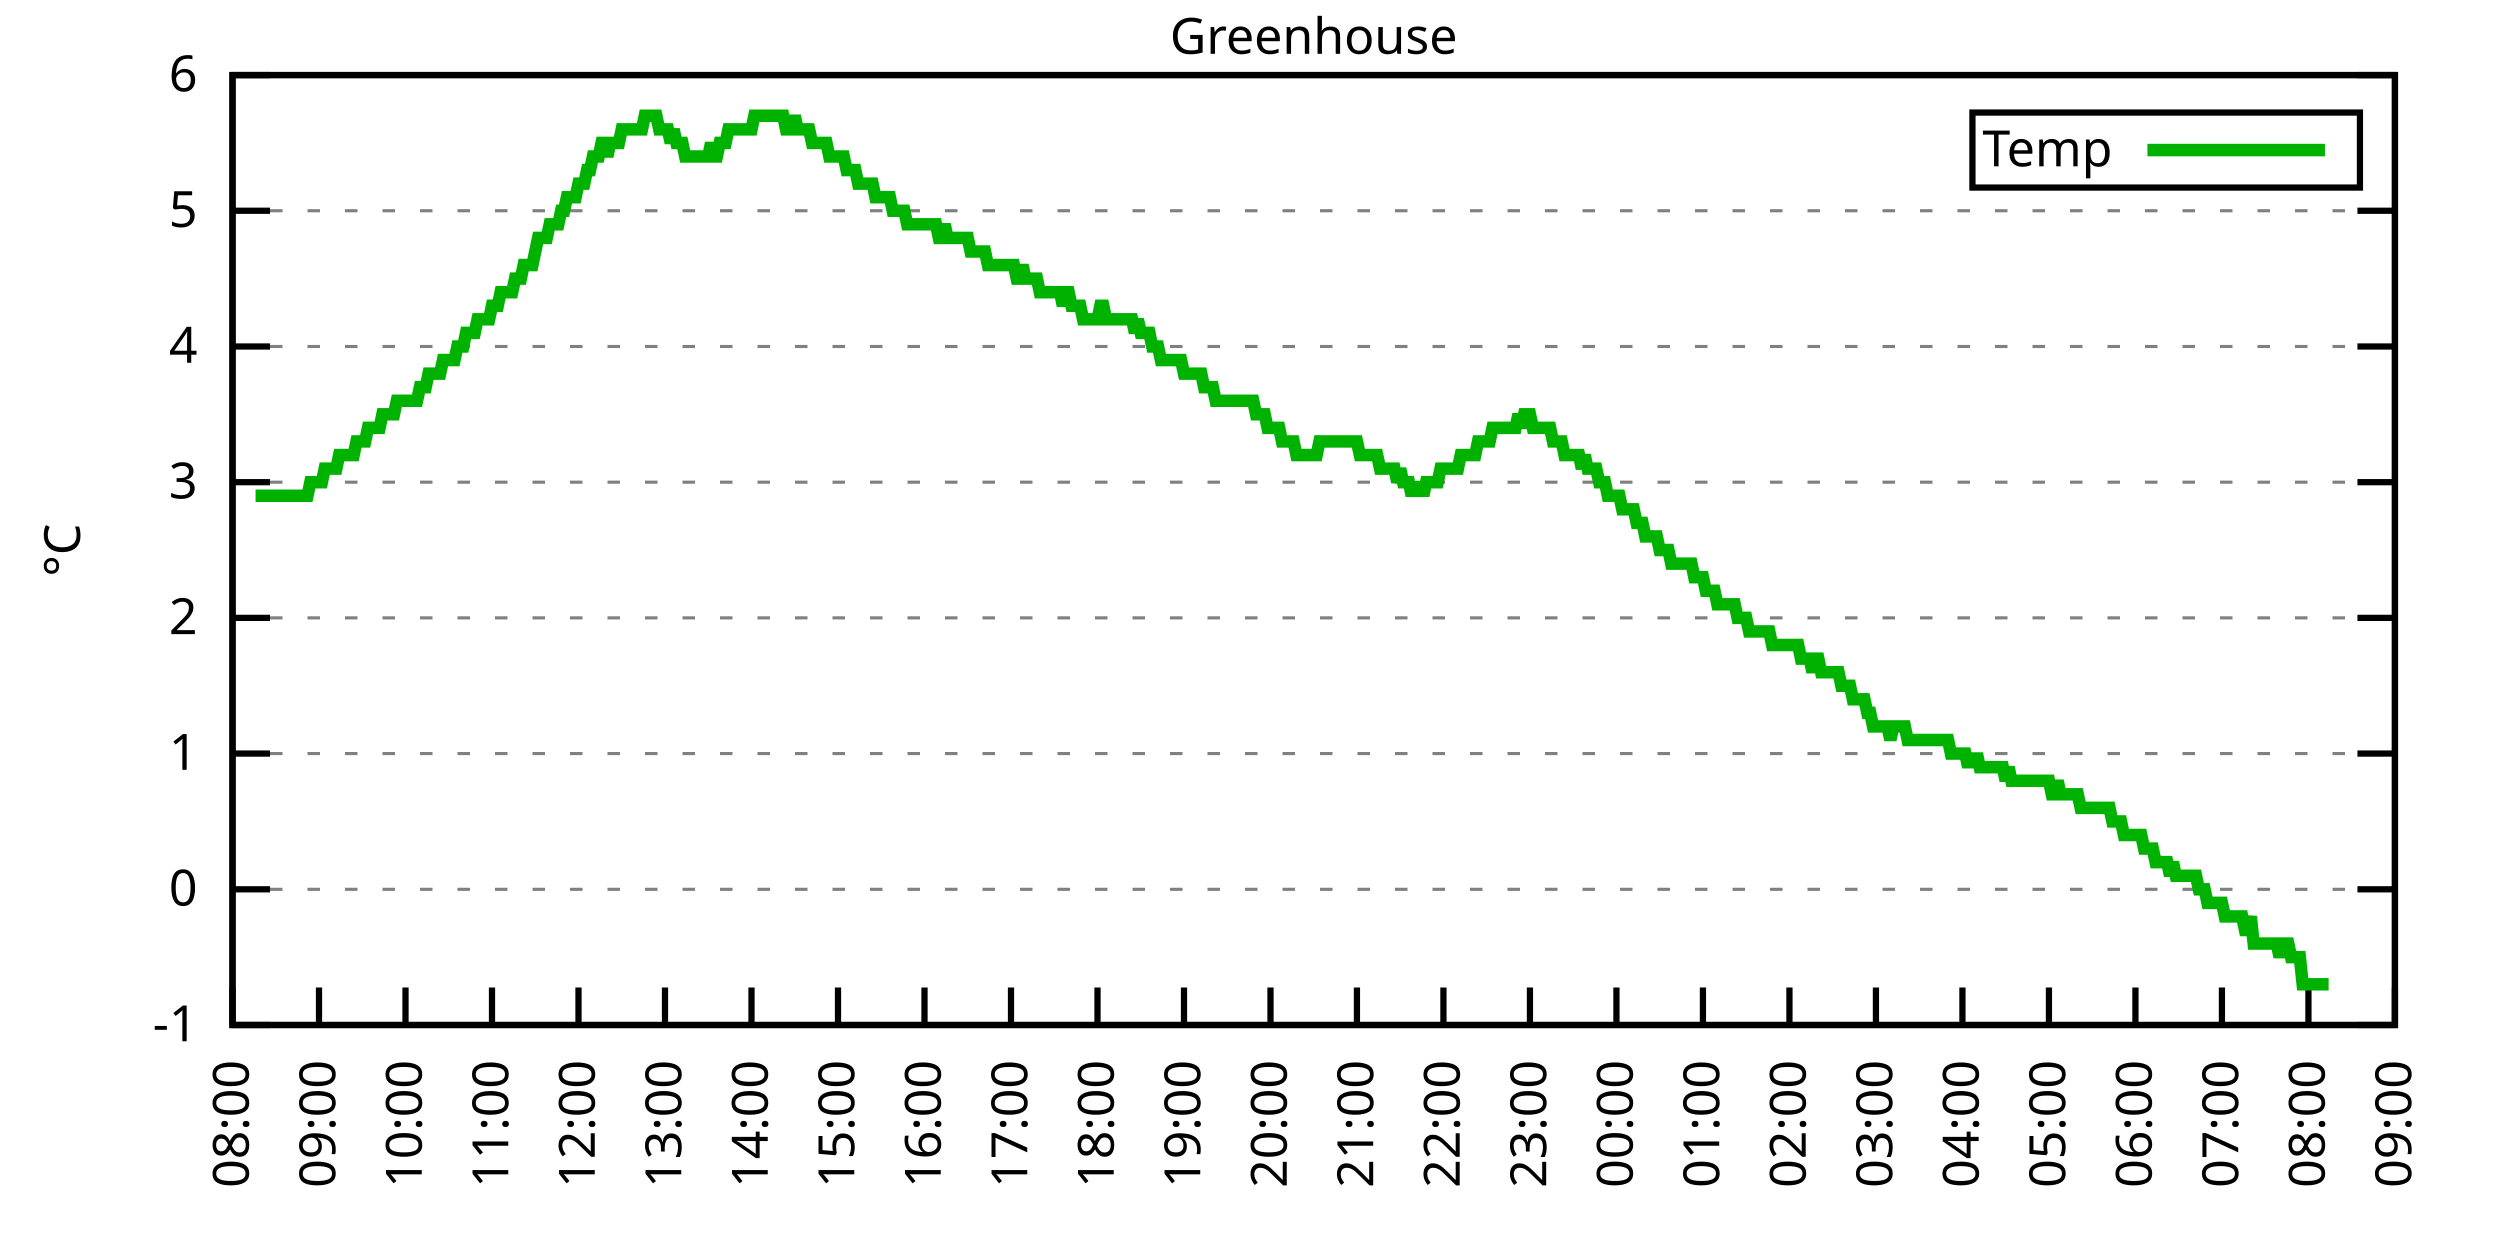
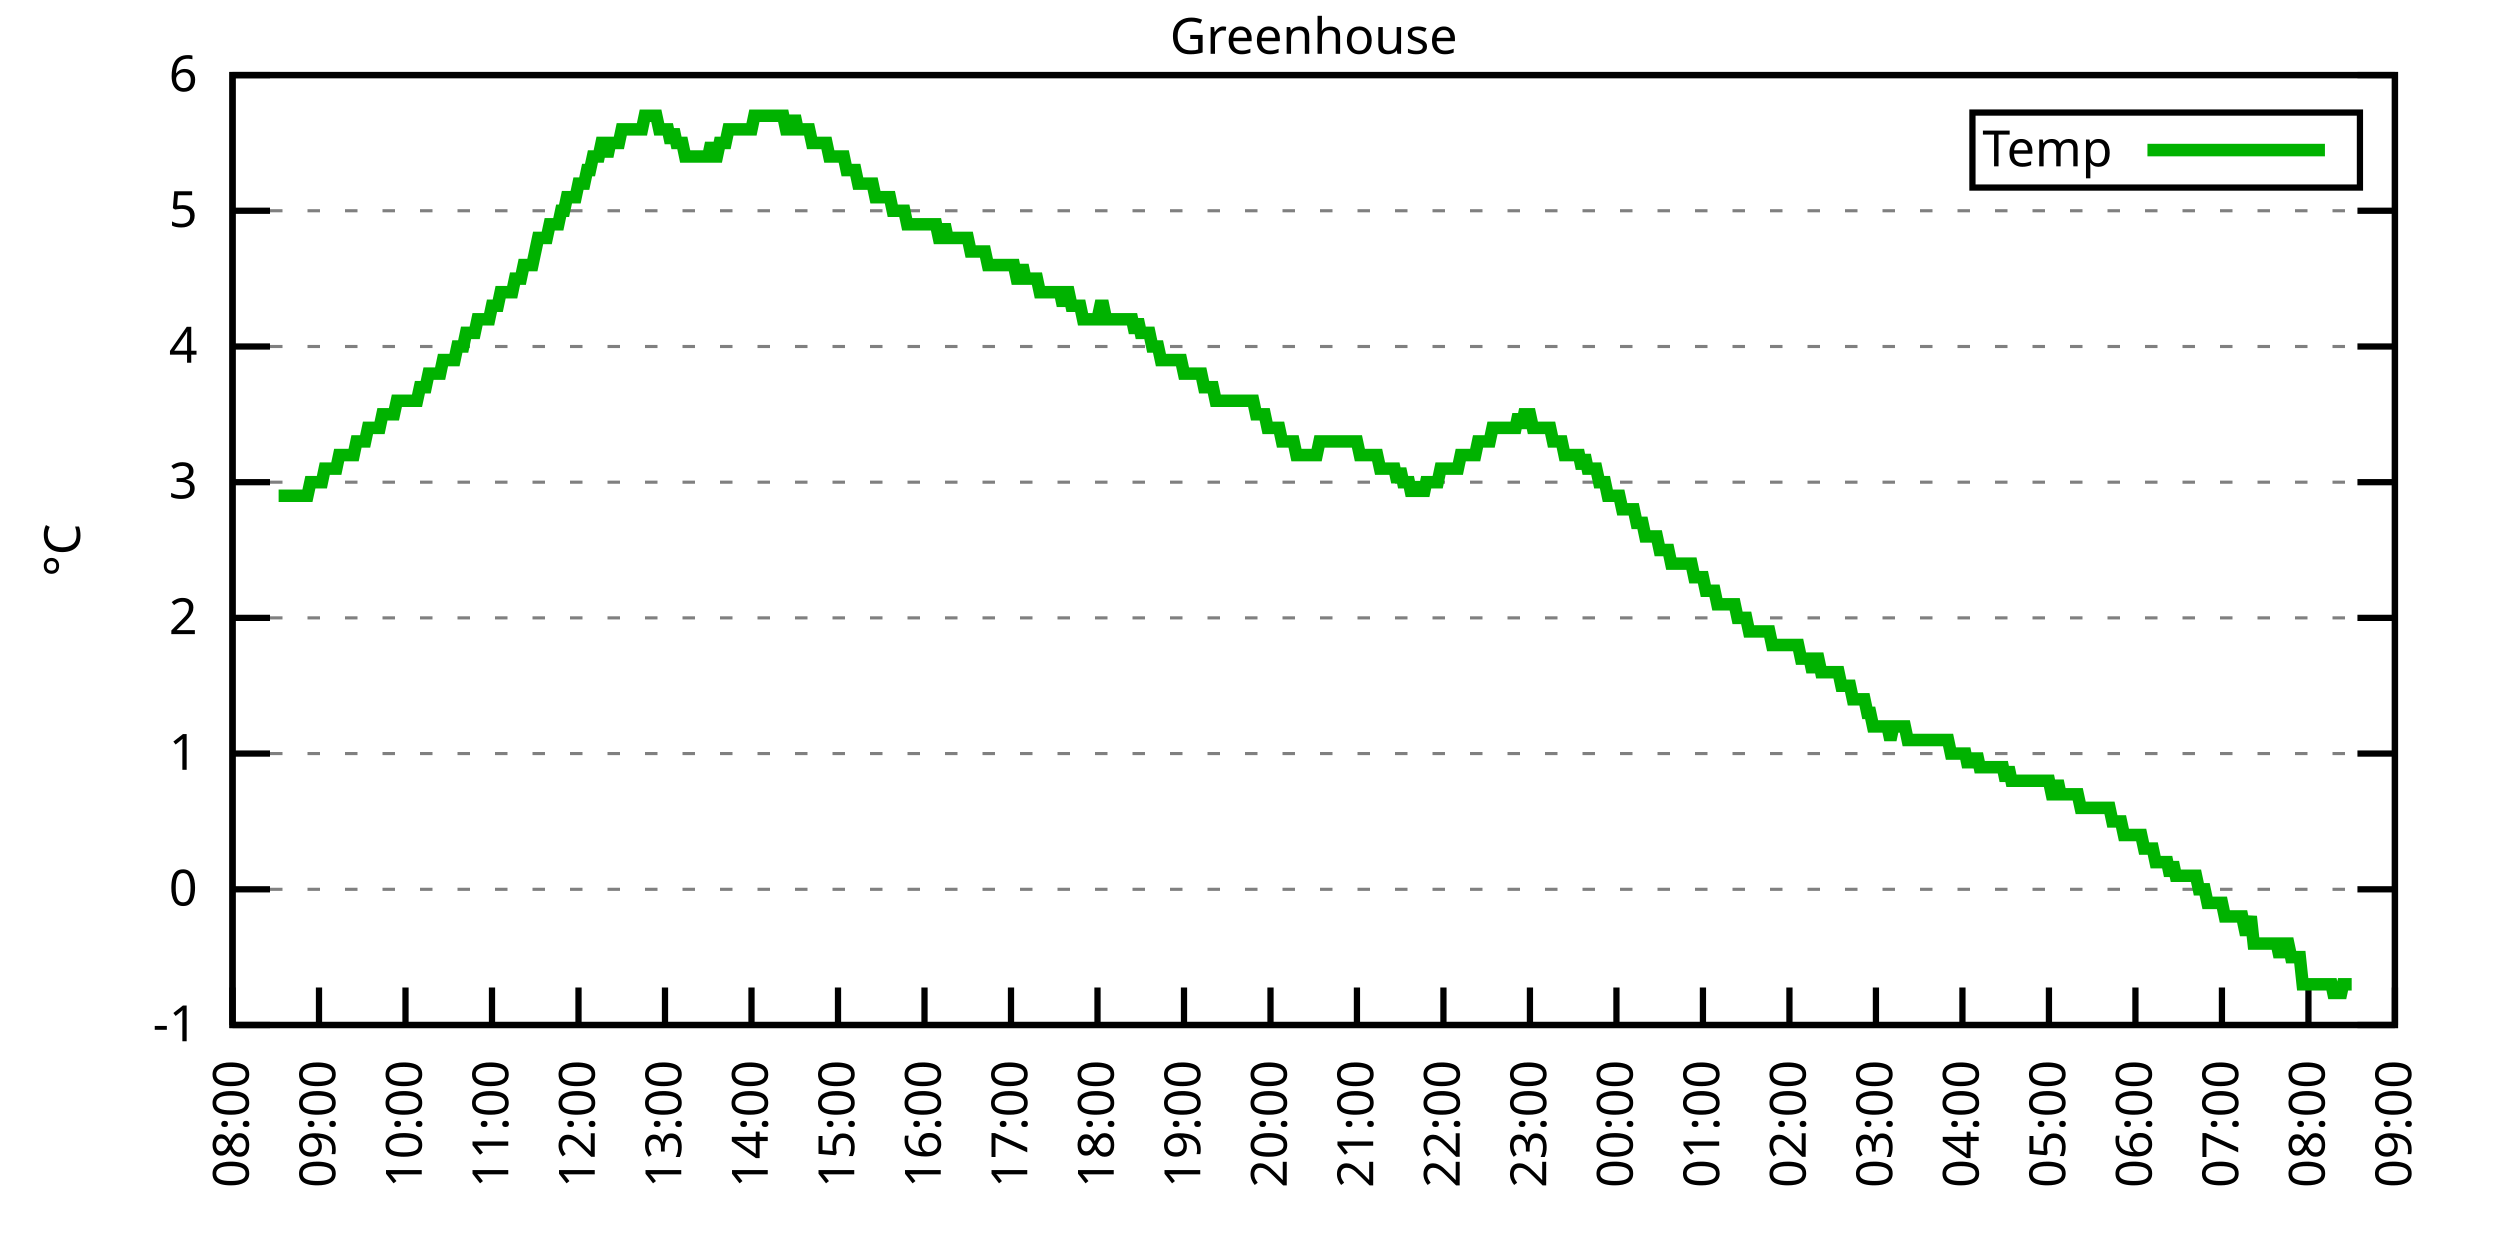
<svg xmlns="http://www.w3.org/2000/svg" xmlns:xlink="http://www.w3.org/1999/xlink" width="400" height="200" viewBox="0 0 400 200">
  <g id="gnuplot_canvas">
    <rect x="0" y="0" width="400" height="200" fill="none" />
    <defs>
      <circle id="gpDot" r="0.5" stroke-width="0.5" stroke="currentColor" />
      <path id="gpPt0" stroke-width="0.333" stroke="currentColor" d="M-1,0 h2 M0,-1 v2" />
      <path id="gpPt1" stroke-width="0.333" stroke="currentColor" d="M-1,-1 L1,1 M1,-1 L-1,1" />
      <path id="gpPt2" stroke-width="0.333" stroke="currentColor" d="M-1,0 L1,0 M0,-1 L0,1 M-1,-1 L1,1 M-1,1 L1,-1" />
      <rect id="gpPt3" stroke-width="0.333" stroke="currentColor" x="-1" y="-1" width="2" height="2" />
      <rect id="gpPt4" stroke-width="0.333" stroke="currentColor" fill="currentColor" x="-1" y="-1" width="2" height="2" />
      <circle id="gpPt5" stroke-width="0.333" stroke="currentColor" cx="0" cy="0" r="1" />
      <use xlink:href="#gpPt5" id="gpPt6" fill="currentColor" stroke="none" />
      <path id="gpPt7" stroke-width="0.333" stroke="currentColor" d="M0,-1.33 L-1.33,0.67 L1.33,0.67 z" />
      <use xlink:href="#gpPt7" id="gpPt8" fill="currentColor" stroke="none" />
      <use xlink:href="#gpPt7" id="gpPt9" stroke="currentColor" transform="rotate(180)" />
      <use xlink:href="#gpPt9" id="gpPt10" fill="currentColor" stroke="none" />
      <use xlink:href="#gpPt3" id="gpPt11" stroke="currentColor" transform="rotate(45)" />
      <use xlink:href="#gpPt11" id="gpPt12" fill="currentColor" stroke="none" />
      <path id="gpPt13" stroke-width="0.333" stroke="currentColor" d="M0,1.330 L1.265,0.411 L0.782,-1.067 L-0.782,-1.076 L-1.265,0.411 z" />
      <use xlink:href="#gpPt13" id="gpPt14" fill="currentColor" stroke="none" />
      <filter id="textbox" filterUnits="objectBoundingBox" x="0" y="0" height="1" width="1">
        <feFlood flood-color="white" flood-opacity="1" result="bgnd" />
        <feComposite in="SourceGraphic" in2="bgnd" operator="atop" />
      </filter>
      <filter id="greybox" filterUnits="objectBoundingBox" x="0" y="0" height="1" width="1">
        <feFlood flood-color="lightgrey" flood-opacity="1" result="grey" />
        <feComposite in="SourceGraphic" in2="grey" operator="atop" />
      </filter>
    </defs>
    <g fill="none" color="white" stroke="currentColor" stroke-width="1.00" stroke-linecap="butt" stroke-linejoin="miter">
</g>
    <g fill="none" color="black" stroke="currentColor" stroke-width="1.00" stroke-linecap="butt" stroke-linejoin="miter">
      <g stroke="none" shape-rendering="crispEdges">
        <polygon fill="rgb(255, 255, 255)" points="37.20,164.00 383.18,164.00 383.18,12.02 37.20,12.02 " />
      </g>
    </g>
    <g fill="none" color="black" stroke="currentColor" stroke-width="1.00" stroke-linecap="butt" stroke-linejoin="miter">
</g>
    <g fill="none" color="black" stroke="black" stroke-width="0.50" stroke-linecap="butt" stroke-linejoin="miter">
</g>
    <g fill="none" color="gray" stroke="currentColor" stroke-width="0.50" stroke-linecap="butt" stroke-linejoin="miter">
      <path stroke="gray" stroke-dasharray="2,4" class="gridline" d="M37.20,164.00 L383.19,164.00  " />
    </g>
    <g fill="none" color="gray" stroke="gray" stroke-width="1.00" stroke-linecap="butt" stroke-linejoin="miter">
</g>
    <g fill="none" color="black" stroke="currentColor" stroke-width="1.00" stroke-linecap="butt" stroke-linejoin="miter">
      <path stroke="black" d="M37.20,164.00 L43.20,164.00 M383.19,164.00 L377.19,164.00  " />
      <g transform="translate(31.60,166.60)" stroke="none" fill="black" font-family="Sans" font-size="8.00" text-anchor="end">
        <text>
          <tspan font-family="Sans">-1</tspan>
        </text>
      </g>
    </g>
    <g fill="none" color="black" stroke="currentColor" stroke-width="1.00" stroke-linecap="butt" stroke-linejoin="miter">
</g>
    <g fill="none" color="black" stroke="black" stroke-width="0.50" stroke-linecap="butt" stroke-linejoin="miter">
</g>
    <g fill="none" color="gray" stroke="currentColor" stroke-width="0.50" stroke-linecap="butt" stroke-linejoin="miter">
      <path stroke="gray" stroke-dasharray="2,4" class="gridline" d="M37.20,142.29 L383.19,142.29  " />
    </g>
    <g fill="none" color="gray" stroke="gray" stroke-width="1.00" stroke-linecap="butt" stroke-linejoin="miter">
</g>
    <g fill="none" color="black" stroke="currentColor" stroke-width="1.00" stroke-linecap="butt" stroke-linejoin="miter">
      <path stroke="black" d="M37.20,142.29 L43.20,142.29 M383.19,142.29 L377.19,142.29  " />
      <g transform="translate(31.60,144.89)" stroke="none" fill="black" font-family="Sans" font-size="8.00" text-anchor="end">
        <text>
          <tspan font-family="Sans"> 0</tspan>
        </text>
      </g>
    </g>
    <g fill="none" color="black" stroke="currentColor" stroke-width="1.00" stroke-linecap="butt" stroke-linejoin="miter">
</g>
    <g fill="none" color="black" stroke="black" stroke-width="0.50" stroke-linecap="butt" stroke-linejoin="miter">
</g>
    <g fill="none" color="gray" stroke="currentColor" stroke-width="0.50" stroke-linecap="butt" stroke-linejoin="miter">
      <path stroke="gray" stroke-dasharray="2,4" class="gridline" d="M37.20,120.57 L383.19,120.57  " />
    </g>
    <g fill="none" color="gray" stroke="gray" stroke-width="1.00" stroke-linecap="butt" stroke-linejoin="miter">
</g>
    <g fill="none" color="black" stroke="currentColor" stroke-width="1.00" stroke-linecap="butt" stroke-linejoin="miter">
      <path stroke="black" d="M37.20,120.57 L43.20,120.57 M383.19,120.57 L377.19,120.57  " />
      <g transform="translate(31.60,123.17)" stroke="none" fill="black" font-family="Sans" font-size="8.00" text-anchor="end">
        <text>
          <tspan font-family="Sans"> 1</tspan>
        </text>
      </g>
    </g>
    <g fill="none" color="black" stroke="currentColor" stroke-width="1.00" stroke-linecap="butt" stroke-linejoin="miter">
</g>
    <g fill="none" color="black" stroke="black" stroke-width="0.50" stroke-linecap="butt" stroke-linejoin="miter">
</g>
    <g fill="none" color="gray" stroke="currentColor" stroke-width="0.50" stroke-linecap="butt" stroke-linejoin="miter">
      <path stroke="gray" stroke-dasharray="2,4" class="gridline" d="M37.20,98.86 L383.19,98.86  " />
    </g>
    <g fill="none" color="gray" stroke="gray" stroke-width="1.00" stroke-linecap="butt" stroke-linejoin="miter">
</g>
    <g fill="none" color="black" stroke="currentColor" stroke-width="1.00" stroke-linecap="butt" stroke-linejoin="miter">
      <path stroke="black" d="M37.20,98.86 L43.20,98.86 M383.19,98.86 L377.19,98.86  " />
      <g transform="translate(31.60,101.46)" stroke="none" fill="black" font-family="Sans" font-size="8.00" text-anchor="end">
        <text>
          <tspan font-family="Sans"> 2</tspan>
        </text>
      </g>
    </g>
    <g fill="none" color="black" stroke="currentColor" stroke-width="1.00" stroke-linecap="butt" stroke-linejoin="miter">
</g>
    <g fill="none" color="black" stroke="black" stroke-width="0.50" stroke-linecap="butt" stroke-linejoin="miter">
</g>
    <g fill="none" color="gray" stroke="currentColor" stroke-width="0.50" stroke-linecap="butt" stroke-linejoin="miter">
      <path stroke="gray" stroke-dasharray="2,4" class="gridline" d="M37.20,77.15 L383.19,77.15  " />
    </g>
    <g fill="none" color="gray" stroke="gray" stroke-width="1.00" stroke-linecap="butt" stroke-linejoin="miter">
</g>
    <g fill="none" color="black" stroke="currentColor" stroke-width="1.00" stroke-linecap="butt" stroke-linejoin="miter">
      <path stroke="black" d="M37.20,77.15 L43.20,77.15 M383.19,77.15 L377.19,77.15  " />
      <g transform="translate(31.60,79.75)" stroke="none" fill="black" font-family="Sans" font-size="8.00" text-anchor="end">
        <text>
          <tspan font-family="Sans"> 3</tspan>
        </text>
      </g>
    </g>
    <g fill="none" color="black" stroke="currentColor" stroke-width="1.00" stroke-linecap="butt" stroke-linejoin="miter">
</g>
    <g fill="none" color="black" stroke="black" stroke-width="0.50" stroke-linecap="butt" stroke-linejoin="miter">
</g>
    <g fill="none" color="gray" stroke="currentColor" stroke-width="0.50" stroke-linecap="butt" stroke-linejoin="miter">
      <path stroke="gray" stroke-dasharray="2,4" class="gridline" d="M37.20,55.44 L383.19,55.44  " />
    </g>
    <g fill="none" color="gray" stroke="gray" stroke-width="1.00" stroke-linecap="butt" stroke-linejoin="miter">
</g>
    <g fill="none" color="black" stroke="currentColor" stroke-width="1.00" stroke-linecap="butt" stroke-linejoin="miter">
      <path stroke="black" d="M37.20,55.44 L43.20,55.44 M383.19,55.44 L377.19,55.44  " />
      <g transform="translate(31.60,58.04)" stroke="none" fill="black" font-family="Sans" font-size="8.00" text-anchor="end">
        <text>
          <tspan font-family="Sans"> 4</tspan>
        </text>
      </g>
    </g>
    <g fill="none" color="black" stroke="currentColor" stroke-width="1.00" stroke-linecap="butt" stroke-linejoin="miter">
</g>
    <g fill="none" color="black" stroke="black" stroke-width="0.50" stroke-linecap="butt" stroke-linejoin="miter">
</g>
    <g fill="none" color="gray" stroke="currentColor" stroke-width="0.50" stroke-linecap="butt" stroke-linejoin="miter">
      <path stroke="gray" stroke-dasharray="2,4" class="gridline" d="M37.20,33.72 L383.19,33.72  " />
    </g>
    <g fill="none" color="gray" stroke="gray" stroke-width="1.00" stroke-linecap="butt" stroke-linejoin="miter">
</g>
    <g fill="none" color="black" stroke="currentColor" stroke-width="1.00" stroke-linecap="butt" stroke-linejoin="miter">
      <path stroke="black" d="M37.20,33.72 L43.20,33.72 M383.19,33.72 L377.19,33.72  " />
      <g transform="translate(31.60,36.32)" stroke="none" fill="black" font-family="Sans" font-size="8.00" text-anchor="end">
        <text>
          <tspan font-family="Sans"> 5</tspan>
        </text>
      </g>
    </g>
    <g fill="none" color="black" stroke="currentColor" stroke-width="1.00" stroke-linecap="butt" stroke-linejoin="miter">
</g>
    <g fill="none" color="black" stroke="black" stroke-width="0.50" stroke-linecap="butt" stroke-linejoin="miter">
</g>
    <g fill="none" color="gray" stroke="currentColor" stroke-width="0.50" stroke-linecap="butt" stroke-linejoin="miter">
      <path stroke="gray" stroke-dasharray="2,4" class="gridline" d="M37.20,12.01 L383.19,12.01  " />
    </g>
    <g fill="none" color="gray" stroke="gray" stroke-width="1.00" stroke-linecap="butt" stroke-linejoin="miter">
</g>
    <g fill="none" color="black" stroke="currentColor" stroke-width="1.00" stroke-linecap="butt" stroke-linejoin="miter">
      <path stroke="black" d="M37.20,12.01 L43.20,12.01 M383.19,12.01 L377.19,12.01  " />
      <g transform="translate(31.60,14.61)" stroke="none" fill="black" font-family="Sans" font-size="8.00" text-anchor="end">
        <text>
          <tspan font-family="Sans"> 6</tspan>
        </text>
      </g>
    </g>
    <g fill="none" color="black" stroke="currentColor" stroke-width="1.00" stroke-linecap="butt" stroke-linejoin="miter">
      <path stroke="black" d="M37.20,164.00 L37.20,158.00  " />
      <g transform="translate(39.80,169.60) rotate(270.00)" stroke="none" fill="black" font-family="Sans" font-size="8.00" text-anchor="end">
        <text>
          <tspan font-family="Sans">08:00</tspan>
        </text>
      </g>
    </g>
    <g fill="none" color="black" stroke="currentColor" stroke-width="1.00" stroke-linecap="butt" stroke-linejoin="miter">
      <path stroke="black" d="M51.04,164.00 L51.04,158.00  " />
      <g transform="translate(53.64,169.60) rotate(270.00)" stroke="none" fill="black" font-family="Sans" font-size="8.00" text-anchor="end">
        <text>
          <tspan font-family="Sans">09:00</tspan>
        </text>
      </g>
    </g>
    <g fill="none" color="black" stroke="currentColor" stroke-width="1.00" stroke-linecap="butt" stroke-linejoin="miter">
      <path stroke="black" d="M64.88,164.00 L64.88,158.00  " />
      <g transform="translate(67.48,169.60) rotate(270.00)" stroke="none" fill="black" font-family="Sans" font-size="8.00" text-anchor="end">
        <text>
          <tspan font-family="Sans">10:00</tspan>
        </text>
      </g>
    </g>
    <g fill="none" color="black" stroke="currentColor" stroke-width="1.00" stroke-linecap="butt" stroke-linejoin="miter">
      <path stroke="black" d="M78.72,164.00 L78.72,158.00  " />
      <g transform="translate(81.32,169.60) rotate(270.00)" stroke="none" fill="black" font-family="Sans" font-size="8.00" text-anchor="end">
        <text>
          <tspan font-family="Sans">11:00</tspan>
        </text>
      </g>
    </g>
    <g fill="none" color="black" stroke="currentColor" stroke-width="1.00" stroke-linecap="butt" stroke-linejoin="miter">
      <path stroke="black" d="M92.56,164.00 L92.56,158.00  " />
      <g transform="translate(95.16,169.60) rotate(270.00)" stroke="none" fill="black" font-family="Sans" font-size="8.00" text-anchor="end">
        <text>
          <tspan font-family="Sans">12:00</tspan>
        </text>
      </g>
    </g>
    <g fill="none" color="black" stroke="currentColor" stroke-width="1.00" stroke-linecap="butt" stroke-linejoin="miter">
      <path stroke="black" d="M106.40,164.00 L106.40,158.00  " />
      <g transform="translate(109.00,169.60) rotate(270.00)" stroke="none" fill="black" font-family="Sans" font-size="8.00" text-anchor="end">
        <text>
          <tspan font-family="Sans">13:00</tspan>
        </text>
      </g>
    </g>
    <g fill="none" color="black" stroke="currentColor" stroke-width="1.00" stroke-linecap="butt" stroke-linejoin="miter">
      <path stroke="black" d="M120.24,164.00 L120.24,158.00  " />
      <g transform="translate(122.84,169.60) rotate(270.00)" stroke="none" fill="black" font-family="Sans" font-size="8.00" text-anchor="end">
        <text>
          <tspan font-family="Sans">14:00</tspan>
        </text>
      </g>
    </g>
    <g fill="none" color="black" stroke="currentColor" stroke-width="1.00" stroke-linecap="butt" stroke-linejoin="miter">
      <path stroke="black" d="M134.08,164.00 L134.08,158.00  " />
      <g transform="translate(136.68,169.60) rotate(270.00)" stroke="none" fill="black" font-family="Sans" font-size="8.00" text-anchor="end">
        <text>
          <tspan font-family="Sans">15:00</tspan>
        </text>
      </g>
    </g>
    <g fill="none" color="black" stroke="currentColor" stroke-width="1.00" stroke-linecap="butt" stroke-linejoin="miter">
      <path stroke="black" d="M147.92,164.00 L147.92,158.00  " />
      <g transform="translate(150.52,169.60) rotate(270.00)" stroke="none" fill="black" font-family="Sans" font-size="8.00" text-anchor="end">
        <text>
          <tspan font-family="Sans">16:00</tspan>
        </text>
      </g>
    </g>
    <g fill="none" color="black" stroke="currentColor" stroke-width="1.00" stroke-linecap="butt" stroke-linejoin="miter">
      <path stroke="black" d="M161.76,164.00 L161.76,158.00  " />
      <g transform="translate(164.36,169.60) rotate(270.00)" stroke="none" fill="black" font-family="Sans" font-size="8.00" text-anchor="end">
        <text>
          <tspan font-family="Sans">17:00</tspan>
        </text>
      </g>
    </g>
    <g fill="none" color="black" stroke="currentColor" stroke-width="1.00" stroke-linecap="butt" stroke-linejoin="miter">
      <path stroke="black" d="M175.60,164.00 L175.60,158.00  " />
      <g transform="translate(178.20,169.60) rotate(270.00)" stroke="none" fill="black" font-family="Sans" font-size="8.00" text-anchor="end">
        <text>
          <tspan font-family="Sans">18:00</tspan>
        </text>
      </g>
    </g>
    <g fill="none" color="black" stroke="currentColor" stroke-width="1.00" stroke-linecap="butt" stroke-linejoin="miter">
      <path stroke="black" d="M189.44,164.00 L189.44,158.00  " />
      <g transform="translate(192.04,169.60) rotate(270.00)" stroke="none" fill="black" font-family="Sans" font-size="8.00" text-anchor="end">
        <text>
          <tspan font-family="Sans">19:00</tspan>
        </text>
      </g>
    </g>
    <g fill="none" color="black" stroke="currentColor" stroke-width="1.00" stroke-linecap="butt" stroke-linejoin="miter">
      <path stroke="black" d="M203.28,164.00 L203.28,158.00  " />
      <g transform="translate(205.88,169.60) rotate(270.00)" stroke="none" fill="black" font-family="Sans" font-size="8.00" text-anchor="end">
        <text>
          <tspan font-family="Sans">20:00</tspan>
        </text>
      </g>
    </g>
    <g fill="none" color="black" stroke="currentColor" stroke-width="1.00" stroke-linecap="butt" stroke-linejoin="miter">
      <path stroke="black" d="M217.11,164.00 L217.11,158.00  " />
      <g transform="translate(219.71,169.60) rotate(270.00)" stroke="none" fill="black" font-family="Sans" font-size="8.00" text-anchor="end">
        <text>
          <tspan font-family="Sans">21:00</tspan>
        </text>
      </g>
    </g>
    <g fill="none" color="black" stroke="currentColor" stroke-width="1.00" stroke-linecap="butt" stroke-linejoin="miter">
      <path stroke="black" d="M230.95,164.00 L230.95,158.00  " />
      <g transform="translate(233.55,169.60) rotate(270.00)" stroke="none" fill="black" font-family="Sans" font-size="8.00" text-anchor="end">
        <text>
          <tspan font-family="Sans">22:00</tspan>
        </text>
      </g>
    </g>
    <g fill="none" color="black" stroke="currentColor" stroke-width="1.00" stroke-linecap="butt" stroke-linejoin="miter">
      <path stroke="black" d="M244.79,164.00 L244.79,158.00  " />
      <g transform="translate(247.39,169.60) rotate(270.00)" stroke="none" fill="black" font-family="Sans" font-size="8.00" text-anchor="end">
        <text>
          <tspan font-family="Sans">23:00</tspan>
        </text>
      </g>
    </g>
    <g fill="none" color="black" stroke="currentColor" stroke-width="1.00" stroke-linecap="butt" stroke-linejoin="miter">
      <path stroke="black" d="M258.63,164.00 L258.63,158.00  " />
      <g transform="translate(261.23,169.60) rotate(270.00)" stroke="none" fill="black" font-family="Sans" font-size="8.00" text-anchor="end">
        <text>
          <tspan font-family="Sans">00:00</tspan>
        </text>
      </g>
    </g>
    <g fill="none" color="black" stroke="currentColor" stroke-width="1.00" stroke-linecap="butt" stroke-linejoin="miter">
      <path stroke="black" d="M272.47,164.00 L272.47,158.00  " />
      <g transform="translate(275.07,169.60) rotate(270.00)" stroke="none" fill="black" font-family="Sans" font-size="8.00" text-anchor="end">
        <text>
          <tspan font-family="Sans">01:00</tspan>
        </text>
      </g>
    </g>
    <g fill="none" color="black" stroke="currentColor" stroke-width="1.00" stroke-linecap="butt" stroke-linejoin="miter">
      <path stroke="black" d="M286.31,164.00 L286.31,158.00  " />
      <g transform="translate(288.91,169.60) rotate(270.00)" stroke="none" fill="black" font-family="Sans" font-size="8.00" text-anchor="end">
        <text>
          <tspan font-family="Sans">02:00</tspan>
        </text>
      </g>
    </g>
    <g fill="none" color="black" stroke="currentColor" stroke-width="1.00" stroke-linecap="butt" stroke-linejoin="miter">
      <path stroke="black" d="M300.15,164.00 L300.15,158.00  " />
      <g transform="translate(302.75,169.60) rotate(270.00)" stroke="none" fill="black" font-family="Sans" font-size="8.00" text-anchor="end">
        <text>
          <tspan font-family="Sans">03:00</tspan>
        </text>
      </g>
    </g>
    <g fill="none" color="black" stroke="currentColor" stroke-width="1.00" stroke-linecap="butt" stroke-linejoin="miter">
      <path stroke="black" d="M313.99,164.00 L313.99,158.00  " />
      <g transform="translate(316.59,169.60) rotate(270.00)" stroke="none" fill="black" font-family="Sans" font-size="8.00" text-anchor="end">
        <text>
          <tspan font-family="Sans">04:00</tspan>
        </text>
      </g>
    </g>
    <g fill="none" color="black" stroke="currentColor" stroke-width="1.00" stroke-linecap="butt" stroke-linejoin="miter">
      <path stroke="black" d="M327.83,164.00 L327.83,158.00  " />
      <g transform="translate(330.43,169.60) rotate(270.00)" stroke="none" fill="black" font-family="Sans" font-size="8.00" text-anchor="end">
        <text>
          <tspan font-family="Sans">05:00</tspan>
        </text>
      </g>
    </g>
    <g fill="none" color="black" stroke="currentColor" stroke-width="1.00" stroke-linecap="butt" stroke-linejoin="miter">
      <path stroke="black" d="M341.67,164.00 L341.67,158.00  " />
      <g transform="translate(344.27,169.60) rotate(270.00)" stroke="none" fill="black" font-family="Sans" font-size="8.00" text-anchor="end">
        <text>
          <tspan font-family="Sans">06:00</tspan>
        </text>
      </g>
    </g>
    <g fill="none" color="black" stroke="currentColor" stroke-width="1.00" stroke-linecap="butt" stroke-linejoin="miter">
      <path stroke="black" d="M355.51,164.00 L355.51,158.00  " />
      <g transform="translate(358.11,169.60) rotate(270.00)" stroke="none" fill="black" font-family="Sans" font-size="8.00" text-anchor="end">
        <text>
          <tspan font-family="Sans">07:00</tspan>
        </text>
      </g>
    </g>
    <g fill="none" color="black" stroke="currentColor" stroke-width="1.00" stroke-linecap="butt" stroke-linejoin="miter">
      <path stroke="black" d="M369.35,164.00 L369.35,158.00  " />
      <g transform="translate(371.95,169.60) rotate(270.00)" stroke="none" fill="black" font-family="Sans" font-size="8.00" text-anchor="end">
        <text>
          <tspan font-family="Sans">08:00</tspan>
        </text>
      </g>
    </g>
    <g fill="none" color="black" stroke="currentColor" stroke-width="1.00" stroke-linecap="butt" stroke-linejoin="miter">
      <path stroke="black" d="M383.19,164.00 L383.19,158.00  " />
      <g transform="translate(385.79,169.60) rotate(270.00)" stroke="none" fill="black" font-family="Sans" font-size="8.00" text-anchor="end">
        <text>
          <tspan font-family="Sans">09:00</tspan>
        </text>
      </g>
    </g>
    <g fill="none" color="black" stroke="currentColor" stroke-width="1.00" stroke-linecap="butt" stroke-linejoin="miter">
</g>
    <g fill="none" color="black" stroke="currentColor" stroke-width="1.00" stroke-linecap="butt" stroke-linejoin="miter">
      <path stroke="black" d="M37.20,12.01 L37.20,164.00 L383.19,164.00 L383.19,12.01 L37.20,12.01 Z  " />
    </g>
    <g fill="none" color="black" stroke="currentColor" stroke-width="1.00" stroke-linecap="butt" stroke-linejoin="miter">
</g>
    <g fill="none" color="black" stroke="currentColor" stroke-width="1.00" stroke-linecap="butt" stroke-linejoin="miter">
      <path stroke="black" d="M315.59,30.01 L315.59,18.01 L377.59,18.01 L377.59,30.01 L315.59,30.01 Z  " />
    </g>
    <g id="Greenhouse_plot_1">
      <g fill="none" color="white" stroke="black" stroke-width="2.00" stroke-linecap="butt" stroke-linejoin="miter">
</g>
      <g fill="none" color="black" stroke="currentColor" stroke-width="2.00" stroke-linecap="butt" stroke-linejoin="miter">
        <g transform="translate(337.99,26.61)" stroke="none" fill="black" font-family="Sans" font-size="8.00" text-anchor="end">
          <text>
            <tspan font-family="Sans">Temp</tspan>
          </text>
        </g>
      </g>
      <g fill="none" color="black" stroke="currentColor" stroke-width="2.00" stroke-linecap="butt" stroke-linejoin="miter">
-         <path stroke="rgb(  0, 178,   0)" d="M343.59,24.01 L371.99,24.01 M40.89,79.32 L41.35,79.32 L41.81,79.32 L42.27,79.32 L42.74,79.32 L43.20,79.32   L43.66,79.32 L44.12,79.32 L44.58,79.32 L45.04,79.32 L45.50,79.32 L45.97,79.32 L46.43,79.32 L46.89,79.32   L47.35,79.32 L47.81,79.32 L48.27,79.32 L48.73,79.32 L49.19,79.32 L49.66,77.15 L50.12,77.15 L50.58,77.15   L51.04,77.15 L51.50,77.15 L51.96,74.98 L52.42,74.98 L52.88,74.98 L53.35,74.98 L53.81,74.98 L54.27,72.81   L54.73,72.81 L55.19,72.81 L55.65,72.81 L56.11,72.81 L56.58,72.81 L57.04,70.63 L57.50,70.63 L57.96,70.63   L58.42,70.63 L58.88,68.46 L59.34,68.46 L59.80,68.46 L60.27,68.46 L60.73,68.46 L61.19,66.29 L61.65,66.29   L62.11,66.29 L62.57,66.29 L63.03,66.29 L63.50,64.12 L63.96,64.12 L64.42,64.12 L64.88,64.12 L65.34,64.12   L65.80,64.12 L66.26,64.12 L66.72,64.12 L67.19,61.95 L67.65,61.95 L68.11,61.95 L68.57,59.78 L69.03,59.78   L69.49,59.78 L69.95,59.78 L70.42,59.78 L70.88,57.61 L71.34,57.61 L71.80,57.61 L72.26,57.61 L72.72,57.61   L73.18,55.44 L73.64,55.44 L74.11,55.44 L74.57,53.26 L75.03,53.26 L75.49,53.26 L75.95,53.26 L76.41,51.09   L76.87,51.09 L77.33,51.09 L77.80,51.09 L78.26,51.09 L78.72,48.92 L79.18,48.92 L79.64,48.92 L80.10,46.75   L80.56,46.75 L81.03,46.75 L81.49,46.75 L81.95,46.75 L82.41,44.58 L82.87,44.58 L83.33,44.58 L83.79,42.41   L84.25,42.41 L84.72,42.41 L85.18,42.41 L85.64,40.24 L86.10,38.07 L86.56,38.07 L87.02,38.07 L87.48,38.07   L87.95,35.89 L88.41,35.89 L88.87,35.89 L89.33,35.89 L89.79,33.72 L90.25,33.72 L90.71,31.55 L91.17,31.55   L91.64,31.55 L92.10,31.55 L92.56,29.38 L93.02,29.38 L93.48,29.38 L93.94,27.21 L94.40,27.21 L94.87,25.04   L95.33,25.04 L95.79,25.04 L96.25,22.87 L96.71,22.87 L97.17,25.04 L97.63,22.87 L98.09,22.87 L98.56,22.87   L99.02,22.87 L99.48,20.70 L99.94,20.70 L100.40,20.70 L100.86,20.70 L101.32,20.70 L101.78,20.70 L102.25,20.70   L102.71,20.70 L103.17,18.52 L103.63,18.52 L104.09,18.52 L104.55,18.52 L105.01,18.52 L105.48,20.70 L105.94,20.70   L106.40,20.70 L106.86,20.70 L107.32,22.87 L107.78,20.70 L108.24,22.87 L108.70,22.87 L109.17,22.87 L109.63,25.04   L110.09,25.04 L110.55,25.04 L111.01,25.04 L111.47,25.04 L111.93,25.04 L112.40,25.04 L112.86,25.04 L113.32,25.04   L113.78,22.87 L114.24,25.04 L114.70,25.04 L115.16,22.87 L115.62,22.87 L116.09,22.87 L116.55,20.70 L117.01,20.70   L117.47,20.70 L117.93,20.70 L118.39,20.70 L118.85,20.70 L119.31,20.70 L119.78,20.70 L120.24,20.70 L120.70,18.52   L121.16,18.52 L121.62,18.52 L122.08,18.52 L122.54,18.52 L123.01,18.52 L123.47,18.52 L123.93,18.52 L124.39,18.52   L124.85,18.52 L125.31,18.52 L125.77,20.70 L126.23,20.70 L126.70,20.70 L127.16,18.52 L127.62,20.70 L128.08,20.70   L128.54,20.70 L129.00,20.70 L129.46,20.70 L129.93,22.87 L130.39,22.87 L130.85,22.87 L131.31,22.87 L131.77,22.87   L132.23,22.87 L132.69,25.04 L133.15,25.04 L133.62,25.04 L134.08,25.04 L134.54,25.04 L135.00,25.04 L135.46,27.21   L135.92,27.21 L136.38,27.21 L136.85,27.21 L137.31,29.38 L137.77,29.38 L138.23,29.38 L138.69,29.38 L139.15,29.38   L139.61,29.38 L140.07,31.55 L140.54,31.55 L141.00,31.55 L141.46,31.55 L141.92,31.55 L142.38,31.55 L142.84,33.72   L143.30,33.72 L143.76,33.72 L144.23,33.72 L144.69,33.72 L145.15,35.89 L145.61,35.89 L146.07,35.89 L146.53,35.89   L146.99,35.89 L147.46,35.89 L147.92,35.89 L148.38,35.89 L148.84,35.89 L149.30,35.89 L149.76,35.89 L150.22,38.07   L150.68,38.07 L151.15,35.89 L151.61,38.07 L152.07,38.07 L152.53,38.07 L152.99,38.07 L153.45,38.07 L153.91,38.07   L154.38,38.07 L154.84,38.07 L155.30,40.24 L155.76,40.24 L156.22,40.24 L156.68,40.24 L157.14,40.24 L157.60,40.24   L158.07,42.41 L158.53,42.41 L158.99,42.41 L159.45,42.41 L159.91,42.41 L160.37,42.41 L160.83,42.41 L161.30,42.41   L161.76,42.41 L162.22,42.41 L162.68,44.58 L163.14,44.58 L163.60,42.41 L164.06,44.58 L164.52,44.58 L164.99,44.58   L165.45,44.58 L165.91,44.58 L166.37,46.75 L166.83,46.75 L167.29,46.75 L167.75,46.75 L168.21,46.75 L168.68,46.75   L169.14,46.75 L169.60,46.75 L170.06,48.92 L170.52,46.75 L170.98,46.75 L171.44,48.92 L171.91,48.92 L172.37,48.92   L172.83,48.92 L173.29,51.09 L173.75,51.09 L174.21,51.09 L174.67,51.09 L175.13,51.09 L175.60,51.09 L176.06,48.92   L176.52,48.92 L176.98,51.09 L177.44,51.09 L177.90,51.09 L178.36,51.09 L178.83,51.09 L179.29,51.09 L179.75,51.09   L180.21,51.09 L180.67,51.09 L181.13,51.09 L181.59,53.26 L182.05,51.09 L182.52,53.26 L182.98,53.26 L183.44,53.26   L183.90,53.26 L184.36,55.44 L184.82,55.44 L185.28,55.44 L185.75,57.61 L186.21,57.61 L186.67,57.61 L187.13,57.61   L187.59,57.61 L188.05,57.61 L188.51,57.61 L188.97,57.61 L189.44,59.78 L189.90,59.78 L190.36,59.78 L190.82,59.78   L191.28,59.78 L191.74,59.78 L192.20,59.78 L192.66,61.95 L193.13,61.95 L193.59,61.95 L194.05,61.95 L194.51,64.12   L194.97,64.12 L195.43,64.12 L195.89,64.12 L196.36,64.12 L196.82,64.12 L197.28,64.12 L197.74,64.12 L198.20,64.12   L198.66,64.12 L199.12,64.12 L199.58,64.12 L200.05,64.12 L200.51,64.12 L200.97,66.29 L201.43,66.29 L201.89,66.29   L202.35,66.29 L202.81,68.46 L203.28,68.46 L203.74,68.46 L204.20,68.46 L204.66,68.46 L205.12,70.63 L205.58,70.63   L206.04,70.63 L206.50,70.63 L206.97,70.63 L207.43,72.81 L207.89,72.81 L208.35,72.81 L208.81,72.81 L209.27,72.81   L209.73,72.81 L210.20,72.81 L210.66,72.81 L211.12,70.63 L211.58,70.63 L212.04,70.63 L212.50,70.63 L212.96,70.63   L213.42,70.63 L213.89,70.63 L214.35,70.63 L214.81,70.63 L215.27,70.63 L215.73,70.63 L216.19,70.63 L216.65,70.63   L217.11,70.63 L217.58,72.81 L218.04,72.81 L218.50,72.81 L218.96,72.81 L219.42,72.81 L219.88,72.81 L220.34,72.81   L220.81,74.98 L221.27,74.98 L221.73,74.98 L222.19,74.98 L222.65,74.98 L223.11,74.98 L223.57,77.15 L224.03,74.98   L224.50,77.15 L224.96,77.15 L225.42,77.15 L225.88,79.32 L226.34,77.15 L226.80,79.32 L227.26,77.15 L227.73,79.32   L228.19,77.15 L228.65,77.15 L229.11,77.15 L229.57,77.15 L230.03,77.15 L230.49,74.98 L230.95,74.98 L231.42,74.98   L231.88,74.98 L232.34,74.98 L232.80,74.98 L233.26,74.98 L233.72,72.81 L234.18,72.81 L234.64,72.81 L235.11,72.81   L235.57,72.81 L236.03,72.81 L236.49,70.63 L236.95,70.63 L237.41,70.63 L237.87,70.63 L238.34,70.63 L238.80,68.46   L239.26,68.46 L239.72,68.46 L240.18,68.46 L240.64,68.46 L241.10,68.46 L241.56,68.46 L242.03,68.46 L242.49,68.46   L242.95,66.29 L243.41,68.46 L243.87,66.29 L244.33,66.29 L244.79,66.29 L245.26,68.46 L245.72,68.46 L246.18,68.46   L246.64,68.46 L247.10,68.46 L247.56,68.46 L248.02,68.46 L248.48,70.63 L248.95,70.63 L249.41,70.63 L249.87,70.63   L250.33,72.81 L250.79,72.81 L251.25,72.81 L251.71,72.81 L252.18,72.81 L252.64,72.81 L253.10,74.98 L253.56,72.81   L254.02,74.98 L254.48,74.98 L254.94,74.98 L255.40,74.98 L255.87,77.15 L256.33,77.15 L256.79,77.15 L257.25,79.32   L257.71,79.32 L258.17,79.32 L258.63,79.32 L259.09,79.32 L259.56,81.49 L260.02,81.49 L260.48,81.49 L260.94,81.49   L261.40,81.49 L261.86,83.66 L262.32,83.66 L262.79,83.66 L263.25,85.83 L263.71,85.83 L264.17,85.83 L264.63,85.83   L265.09,85.83 L265.55,88.00 L266.01,88.00 L266.48,88.00 L266.94,88.00 L267.40,90.18 L267.86,90.18 L268.32,90.18   L268.78,90.18 L269.24,90.18 L269.71,90.18 L270.17,90.18 L270.63,90.18 L271.09,92.35 L271.55,92.35 L272.01,92.35   L272.47,92.35 L272.93,94.52 L273.40,94.52 L273.86,94.52 L274.32,94.52 L274.78,96.69 L275.24,96.69 L275.70,96.69   L276.16,96.69 L276.63,96.69 L277.09,96.69 L277.55,96.69 L278.01,98.86 L278.47,98.86 L278.93,98.86 L279.39,98.86   L279.85,101.03 L280.32,101.03 L280.78,101.03 L281.24,101.03 L281.70,101.03 L282.16,101.03 L282.62,101.03 L283.08,101.03   L283.54,103.20 L284.01,103.20 L284.47,103.20 L284.93,103.20 L285.39,103.20 L285.85,103.20 L286.31,103.20 L286.77,103.20   L287.24,103.20 L287.70,103.20 L288.16,105.38 L288.62,105.38 L289.08,105.38 L289.54,105.38 L290.00,107.55 L290.46,105.38   L290.93,105.38 L291.39,107.55 L291.85,107.55 L292.31,107.55 L292.77,107.55 L293.23,107.55 L293.69,107.55 L294.16,107.55   L294.62,109.72 L295.08,109.72 L295.54,109.72 L296.00,109.72 L296.46,111.89 L296.92,111.89 L297.38,111.89 L297.85,111.89   L298.31,111.89 L298.77,114.06 L299.23,114.06 L299.69,116.23 L300.15,116.23 L300.61,116.23 L301.08,116.23 L301.54,116.23   L302.00,116.23 L302.46,118.40 L302.92,116.23 L303.38,116.23 L303.84,116.23 L304.30,116.23 L304.77,116.23 L305.23,118.40   L305.69,118.40 L306.15,118.40 L306.61,118.40 L307.07,118.40 L307.53,118.40 L307.99,118.40 L308.46,118.40 L308.92,118.40   L309.38,118.40 L309.84,118.40 L310.30,118.40 L310.76,118.40 L311.22,118.40 L311.69,118.40 L312.15,120.57 L312.61,120.57   L313.07,120.57 L313.53,120.57 L313.99,120.57 L314.45,120.57 L314.91,122.75 L315.38,120.57 L315.84,122.75 L316.30,120.57   L316.76,122.75 L317.22,122.75 L317.68,122.75 L318.14,122.75 L318.61,122.75 L319.07,122.75 L319.53,122.75 L319.99,122.75   L320.45,122.75 L320.91,124.92 L321.37,122.75 L321.83,124.92 L322.30,124.92 L322.76,124.92 L323.22,124.92 L323.68,124.92   L324.14,124.92 L324.60,124.92 L325.06,124.92 L325.53,124.92 L325.99,124.92 L326.45,124.92 L326.91,124.92 L327.37,124.92   L327.83,124.92 L328.29,127.09 L328.75,127.09 L329.22,124.92 L329.68,127.09 L330.14,127.09 L330.60,127.09 L331.06,127.09   L331.52,127.09 L331.98,127.09 L332.44,127.09 L332.91,129.26 L333.37,129.26 L333.83,129.26 L334.29,129.26 L334.75,129.26   L335.21,129.26 L335.67,129.26 L336.14,129.26 L336.60,129.26 L337.06,129.26 L337.52,129.26 L337.98,131.43 L338.44,131.43   L338.90,131.43 L339.36,131.43 L339.83,133.60 L340.29,133.60 L340.75,133.60 L341.21,133.60 L341.67,133.60 L342.13,133.60   L342.59,133.60 L343.06,135.77 L343.52,135.77 L343.98,135.77 L344.44,135.77 L344.90,137.94 L345.36,137.94 L345.82,137.94   L346.28,137.94 L346.75,137.94 L347.21,140.12 L347.67,137.94 L348.13,140.12 L348.59,140.12 L349.05,140.12 L349.51,140.12   L349.97,140.12 L350.44,140.12 L350.90,140.12 L351.36,140.12 L351.82,142.29 L352.28,142.29 L352.74,142.29 L353.20,144.46   L353.67,144.46 L354.13,144.46 L354.59,144.46 L355.05,144.46 L355.51,144.46 L355.97,146.63 L356.43,146.63 L356.89,146.63   L357.36,146.63 L357.82,146.63 L358.28,146.63 L358.74,146.63 L359.20,148.80 L359.66,148.80 L360.12,146.63 L360.59,150.97   L361.05,150.97 L361.51,150.97 L361.97,150.97 L362.43,150.97 L362.89,150.97 L363.35,150.97 L363.81,150.97 L364.28,150.97   L364.74,153.14 L365.20,150.97 L365.66,150.97 L366.12,150.97 L366.58,153.14 L367.04,153.14 L367.51,153.14 L367.97,153.14   L368.43,157.49 L368.89,157.49 L369.35,157.49 L369.81,157.49 L370.27,157.49 L370.73,157.49 L371.20,157.49 L371.66,157.49   L372.12,157.49 L372.58,157.49  " />
+         <path stroke="rgb(  0, 178,   0)" d="M343.59,24.01 L371.99,24.01 M44.58,79.32 L45.04,79.32 L45.50,79.32 L45.97,79.32 L46.43,79.32 L46.89,79.32   L47.35,79.32 L47.81,79.32 L48.27,79.32 L48.73,79.32 L49.19,79.32 L49.66,77.15 L50.12,77.15 L50.58,77.15   L51.04,77.15 L51.50,77.15 L51.96,74.98 L52.42,74.98 L52.88,74.98 L53.35,74.98 L53.81,74.98 L54.27,72.81   L54.73,72.81 L55.19,72.81 L55.65,72.81 L56.11,72.81 L56.58,72.81 L57.04,70.63 L57.50,70.63 L57.96,70.63   L58.42,70.63 L58.88,68.46 L59.34,68.46 L59.80,68.46 L60.27,68.46 L60.73,68.46 L61.19,66.29 L61.65,66.29   L62.11,66.29 L62.57,66.29 L63.03,66.29 L63.50,64.12 L63.96,64.12 L64.42,64.12 L64.88,64.12 L65.34,64.12   L65.80,64.12 L66.26,64.12 L66.72,64.12 L67.19,61.95 L67.65,61.95 L68.11,61.95 L68.57,59.78 L69.03,59.78   L69.49,59.78 L69.95,59.78 L70.42,59.78 L70.88,57.61 L71.34,57.61 L71.80,57.61 L72.26,57.61 L72.72,57.61   L73.18,55.44 L73.64,55.44 L74.11,55.44 L74.57,53.26 L75.03,53.26 L75.49,53.26 L75.95,53.26 L76.41,51.09   L76.87,51.09 L77.33,51.09 L77.80,51.09 L78.26,51.09 L78.72,48.92 L79.18,48.92 L79.64,48.92 L80.10,46.75   L80.56,46.75 L81.03,46.75 L81.49,46.75 L81.95,46.75 L82.41,44.58 L82.87,44.58 L83.33,44.58 L83.79,42.41   L84.25,42.41 L84.72,42.41 L85.18,42.41 L85.64,40.24 L86.10,38.07 L86.56,38.07 L87.02,38.07 L87.48,38.07   L87.95,35.89 L88.41,35.89 L88.87,35.89 L89.33,35.89 L89.79,33.72 L90.25,33.72 L90.71,31.55 L91.17,31.55   L91.64,31.55 L92.10,31.55 L92.56,29.38 L93.02,29.38 L93.48,29.38 L93.94,27.21 L94.40,27.21 L94.87,25.04   L95.33,25.04 L95.79,25.04 L96.25,22.87 L96.71,22.87 L97.17,25.04 L97.63,22.87 L98.09,22.87 L98.56,22.87   L99.02,22.87 L99.48,20.70 L99.94,20.70 L100.40,20.70 L100.86,20.70 L101.32,20.70 L101.78,20.70 L102.25,20.70   L102.71,20.70 L103.17,18.52 L103.63,18.52 L104.09,18.52 L104.55,18.52 L105.01,18.52 L105.48,20.70 L105.94,20.70   L106.40,20.70 L106.86,20.70 L107.32,22.87 L107.78,20.70 L108.24,22.87 L108.70,22.87 L109.17,22.87 L109.63,25.04   L110.09,25.04 L110.55,25.04 L111.01,25.04 L111.47,25.04 L111.93,25.04 L112.40,25.04 L112.86,25.04 L113.32,25.04   L113.78,22.87 L114.24,25.04 L114.70,25.04 L115.16,22.87 L115.62,22.87 L116.09,22.87 L116.55,20.70 L117.01,20.70   L117.47,20.70 L117.93,20.70 L118.39,20.70 L118.85,20.70 L119.31,20.70 L119.78,20.70 L120.24,20.70 L120.70,18.52   L121.16,18.52 L121.62,18.52 L122.08,18.52 L122.54,18.52 L123.01,18.52 L123.47,18.52 L123.93,18.52 L124.39,18.52   L124.85,18.52 L125.31,18.52 L125.77,20.70 L126.23,20.70 L126.70,20.70 L127.16,18.52 L127.62,20.70 L128.08,20.70   L128.54,20.70 L129.00,20.70 L129.46,20.70 L129.93,22.87 L130.39,22.87 L130.85,22.87 L131.31,22.87 L131.77,22.87   L132.23,22.87 L132.69,25.04 L133.15,25.04 L133.62,25.04 L134.08,25.04 L134.54,25.04 L135.00,25.04 L135.46,27.21   L135.92,27.21 L136.38,27.21 L136.85,27.21 L137.31,29.38 L137.77,29.38 L138.23,29.38 L138.69,29.38 L139.15,29.38   L139.61,29.38 L140.07,31.55 L140.54,31.55 L141.00,31.55 L141.46,31.55 L141.92,31.55 L142.38,31.55 L142.84,33.72   L143.30,33.72 L143.76,33.72 L144.23,33.72 L144.69,33.72 L145.15,35.89 L145.61,35.89 L146.07,35.89 L146.53,35.89   L146.99,35.89 L147.46,35.89 L147.92,35.89 L148.38,35.89 L148.84,35.89 L149.30,35.89 L149.76,35.89 L150.22,38.07   L150.68,38.07 L151.15,35.89 L151.61,38.07 L152.07,38.07 L152.53,38.07 L152.99,38.07 L153.45,38.07 L153.91,38.07   L154.38,38.07 L154.84,38.07 L155.30,40.24 L155.76,40.24 L156.22,40.24 L156.68,40.24 L157.14,40.24 L157.60,40.24   L158.07,42.41 L158.53,42.41 L158.99,42.41 L159.45,42.41 L159.91,42.41 L160.37,42.41 L160.83,42.41 L161.30,42.41   L161.76,42.41 L162.22,42.41 L162.68,44.58 L163.14,44.58 L163.60,42.41 L164.06,44.58 L164.52,44.58 L164.99,44.58   L165.45,44.58 L165.91,44.58 L166.37,46.75 L166.83,46.75 L167.29,46.75 L167.75,46.75 L168.21,46.75 L168.68,46.75   L169.14,46.75 L169.60,46.75 L170.06,48.92 L170.52,46.75 L170.98,46.75 L171.44,48.92 L171.91,48.92 L172.37,48.92   L172.83,48.92 L173.29,51.09 L173.75,51.09 L174.21,51.09 L174.67,51.09 L175.13,51.09 L175.60,51.09 L176.06,48.92   L176.52,48.92 L176.98,51.09 L177.44,51.09 L177.90,51.09 L178.36,51.09 L178.83,51.09 L179.29,51.09 L179.75,51.09   L180.21,51.09 L180.67,51.09 L181.13,51.09 L181.59,53.26 L182.05,51.09 L182.52,53.26 L182.98,53.26 L183.44,53.26   L183.90,53.26 L184.36,55.44 L184.82,55.44 L185.28,55.44 L185.75,57.61 L186.21,57.61 L186.67,57.61 L187.13,57.61   L187.59,57.61 L188.05,57.61 L188.51,57.61 L188.97,57.61 L189.44,59.78 L189.90,59.78 L190.36,59.78 L190.82,59.78   L191.28,59.78 L191.74,59.78 L192.20,59.78 L192.66,61.95 L193.13,61.95 L193.59,61.95 L194.05,61.95 L194.51,64.12   L194.97,64.12 L195.43,64.12 L195.89,64.12 L196.36,64.12 L196.82,64.12 L197.28,64.12 L197.74,64.12 L198.20,64.12   L198.66,64.12 L199.12,64.12 L199.58,64.12 L200.05,64.12 L200.51,64.12 L200.97,66.29 L201.43,66.29 L201.89,66.29   L202.35,66.29 L202.81,68.46 L203.28,68.46 L203.74,68.46 L204.20,68.46 L204.66,68.46 L205.12,70.63 L205.58,70.63   L206.04,70.63 L206.50,70.63 L206.97,70.63 L207.43,72.81 L207.89,72.81 L208.35,72.81 L208.81,72.81 L209.27,72.81   L209.73,72.81 L210.20,72.81 L210.66,72.81 L211.12,70.63 L211.58,70.63 L212.04,70.63 L212.50,70.63 L212.96,70.63   L213.42,70.63 L213.89,70.63 L214.35,70.63 L214.81,70.63 L215.27,70.63 L215.73,70.63 L216.19,70.63 L216.65,70.63   L217.11,70.63 L217.58,72.81 L218.04,72.81 L218.50,72.81 L218.96,72.81 L219.42,72.81 L219.88,72.81 L220.34,72.81   L220.81,74.98 L221.27,74.98 L221.73,74.98 L222.19,74.98 L222.65,74.98 L223.11,74.98 L223.57,77.15 L224.03,74.98   L224.50,77.15 L224.96,77.15 L225.42,77.15 L225.88,79.32 L226.34,77.15 L226.80,79.32 L227.26,77.15 L227.73,79.32   L228.19,77.15 L228.65,77.15 L229.11,77.15 L229.57,77.15 L230.03,77.15 L230.49,74.98 L230.95,74.98 L231.42,74.98   L231.88,74.98 L232.34,74.98 L232.80,74.98 L233.26,74.98 L233.72,72.81 L234.18,72.81 L234.64,72.81 L235.11,72.81   L235.57,72.81 L236.03,72.81 L236.49,70.63 L236.95,70.63 L237.41,70.63 L237.87,70.63 L238.34,70.63 L238.80,68.46   L239.26,68.46 L239.72,68.46 L240.18,68.46 L240.64,68.46 L241.10,68.46 L241.56,68.46 L242.03,68.46 L242.49,68.46   L242.95,66.29 L243.41,68.46 L243.87,66.29 L244.33,66.29 L244.79,66.29 L245.26,68.46 L245.72,68.46 L246.18,68.46   L246.64,68.46 L247.10,68.46 L247.56,68.46 L248.02,68.46 L248.48,70.63 L248.95,70.63 L249.41,70.63 L249.87,70.63   L250.33,72.81 L250.79,72.81 L251.25,72.81 L251.71,72.81 L252.18,72.81 L252.64,72.81 L253.10,74.98 L253.56,72.81   L254.02,74.98 L254.48,74.98 L254.94,74.98 L255.40,74.98 L255.87,77.15 L256.33,77.15 L256.79,77.15 L257.25,79.32   L257.71,79.32 L258.17,79.32 L258.63,79.32 L259.09,79.32 L259.56,81.49 L260.02,81.49 L260.48,81.49 L260.94,81.49   L261.40,81.49 L261.86,83.66 L262.32,83.66 L262.79,83.66 L263.25,85.83 L263.71,85.83 L264.17,85.83 L264.63,85.83   L265.09,85.83 L265.55,88.00 L266.01,88.00 L266.48,88.00 L266.94,88.00 L267.40,90.18 L267.86,90.18 L268.32,90.18   L268.78,90.18 L269.24,90.18 L269.71,90.18 L270.17,90.18 L270.63,90.18 L271.09,92.35 L271.55,92.35 L272.01,92.35   L272.47,92.35 L272.93,94.52 L273.40,94.52 L273.86,94.52 L274.32,94.52 L274.78,96.69 L275.24,96.69 L275.70,96.69   L276.16,96.69 L276.63,96.69 L277.09,96.69 L277.55,96.69 L278.01,98.86 L278.47,98.86 L278.93,98.86 L279.39,98.86   L279.85,101.03 L280.32,101.03 L280.78,101.03 L281.24,101.03 L281.70,101.03 L282.16,101.03 L282.62,101.03 L283.08,101.03   L283.54,103.20 L284.01,103.20 L284.47,103.20 L284.93,103.20 L285.39,103.20 L285.85,103.20 L286.31,103.20 L286.77,103.20   L287.24,103.20 L287.70,103.20 L288.16,105.38 L288.62,105.38 L289.08,105.38 L289.54,105.38 L290.00,107.55 L290.46,105.38   L290.93,105.38 L291.39,107.55 L291.85,107.55 L292.31,107.55 L292.77,107.55 L293.23,107.55 L293.69,107.55 L294.16,107.55   L294.62,109.72 L295.08,109.72 L295.54,109.72 L296.00,109.72 L296.46,111.89 L296.92,111.89 L297.38,111.89 L297.85,111.89   L298.31,111.89 L298.77,114.06 L299.23,114.06 L299.69,116.23 L300.15,116.23 L300.61,116.23 L301.08,116.23 L301.54,116.23   L302.00,116.23 L302.46,118.40 L302.92,116.23 L303.38,116.23 L303.84,116.23 L304.30,116.23 L304.77,116.23 L305.23,118.40   L305.69,118.40 L306.15,118.40 L306.61,118.40 L307.07,118.40 L307.53,118.40 L307.99,118.40 L308.46,118.40 L308.92,118.40   L309.38,118.40 L309.84,118.40 L310.30,118.40 L310.76,118.40 L311.22,118.40 L311.69,118.40 L312.15,120.57 L312.61,120.57   L313.07,120.57 L313.53,120.57 L313.99,120.57 L314.45,120.57 L314.91,122.75 L315.38,120.57 L315.84,122.75 L316.30,120.57   L316.76,122.75 L317.22,122.75 L317.68,122.75 L318.14,122.75 L318.61,122.75 L319.07,122.75 L319.53,122.75 L319.99,122.75   L320.45,122.75 L320.91,124.92 L321.37,122.75 L321.83,124.92 L322.30,124.92 L322.76,124.92 L323.22,124.92 L323.68,124.92   L324.14,124.92 L324.60,124.92 L325.06,124.92 L325.53,124.92 L325.99,124.92 L326.45,124.92 L326.91,124.92 L327.37,124.92   L327.83,124.92 L328.29,127.09 L328.75,127.09 L329.22,124.92 L329.68,127.09 L330.14,127.09 L330.60,127.09 L331.06,127.09   L331.52,127.09 L331.98,127.09 L332.44,127.09 L332.91,129.26 L333.37,129.26 L333.83,129.26 L334.29,129.26 L334.75,129.26   L335.21,129.26 L335.67,129.26 L336.14,129.26 L336.60,129.26 L337.06,129.26 L337.52,129.26 L337.98,131.43 L338.44,131.43   L338.90,131.43 L339.36,131.43 L339.83,133.60 L340.29,133.60 L340.75,133.60 L341.21,133.60 L341.67,133.60 L342.13,133.60   L342.59,133.60 L343.06,135.77 L343.52,135.77 L343.98,135.77 L344.44,135.77 L344.90,137.94 L345.36,137.94 L345.82,137.94   L346.28,137.94 L346.75,137.94 L347.21,140.12 L347.67,137.94 L348.13,140.12 L348.59,140.12 L349.05,140.12 L349.51,140.12   L349.97,140.12 L350.44,140.12 L350.90,140.12 L351.36,140.12 L351.82,142.29 L352.28,142.29 L352.74,142.29 L353.20,144.46   L353.67,144.46 L354.13,144.46 L354.59,144.46 L355.05,144.46 L355.51,144.46 L355.97,146.63 L356.43,146.63 L356.89,146.63   L357.36,146.63 L357.82,146.63 L358.28,146.63 L358.74,146.63 L359.20,148.80 L359.66,148.80 L360.12,146.63 L360.59,150.97   L361.05,150.97 L361.51,150.97 L361.97,150.97 L362.43,150.97 L362.89,150.97 L363.35,150.97 L363.81,150.97 L364.28,150.97   L364.74,153.14 L365.20,150.97 L365.66,150.97 L366.12,150.97 L366.58,153.14 L367.04,153.14 L367.51,153.14 L367.97,153.14   L368.43,157.49 L368.89,157.49 L369.35,157.49 L369.81,157.49 L370.27,157.49 L370.73,157.49 L371.20,157.49 L371.66,157.49   L372.12,157.49 L372.58,157.49 L373.04,157.49 L373.50,159.66 L373.96,157.49 L374.42,159.66 L374.89,157.49 L375.35,157.49   L375.81,157.49 L376.27,157.49  " />
      </g>
    </g>
    <g fill="none" color="black" stroke="currentColor" stroke-width="2.00" stroke-linecap="butt" stroke-linejoin="miter">
</g>
    <g fill="none" color="black" stroke="black" stroke-width="1.00" stroke-linecap="butt" stroke-linejoin="miter">
</g>
    <g fill="none" color="black" stroke="currentColor" stroke-width="1.00" stroke-linecap="butt" stroke-linejoin="miter">
      <path stroke="black" d="M37.20,12.01 L37.20,164.00 L383.19,164.00 L383.19,12.01 L37.20,12.01 Z  " />
      <g transform="translate(12.80,88.01) rotate(270.00)" stroke="none" fill="black" font-family="Sans" font-size="8.00" text-anchor="middle">
        <text>
          <tspan font-family="Sans">°C</tspan>
        </text>
      </g>
    </g>
    <g fill="none" color="black" stroke="currentColor" stroke-width="1.00" stroke-linecap="butt" stroke-linejoin="miter">
</g>
    <g fill="none" color="black" stroke="currentColor" stroke-width="1.00" stroke-linecap="butt" stroke-linejoin="miter">
      <g transform="translate(210.19,8.61)" stroke="none" fill="black" font-family="Sans" font-size="8.00" text-anchor="middle">
        <text>
          <tspan font-family="Sans">Greenhouse</tspan>
        </text>
      </g>
    </g>
    <g fill="none" color="black" stroke="currentColor" stroke-width="1.00" stroke-linecap="butt" stroke-linejoin="miter">
</g>
  </g>
</svg>
